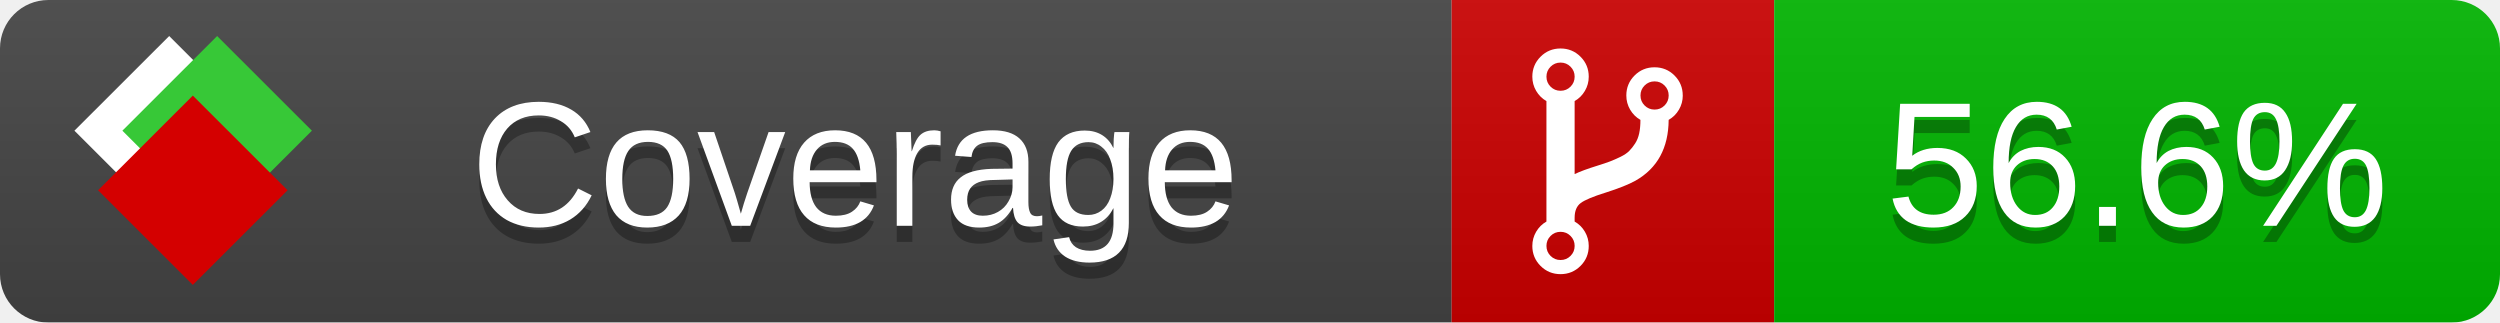
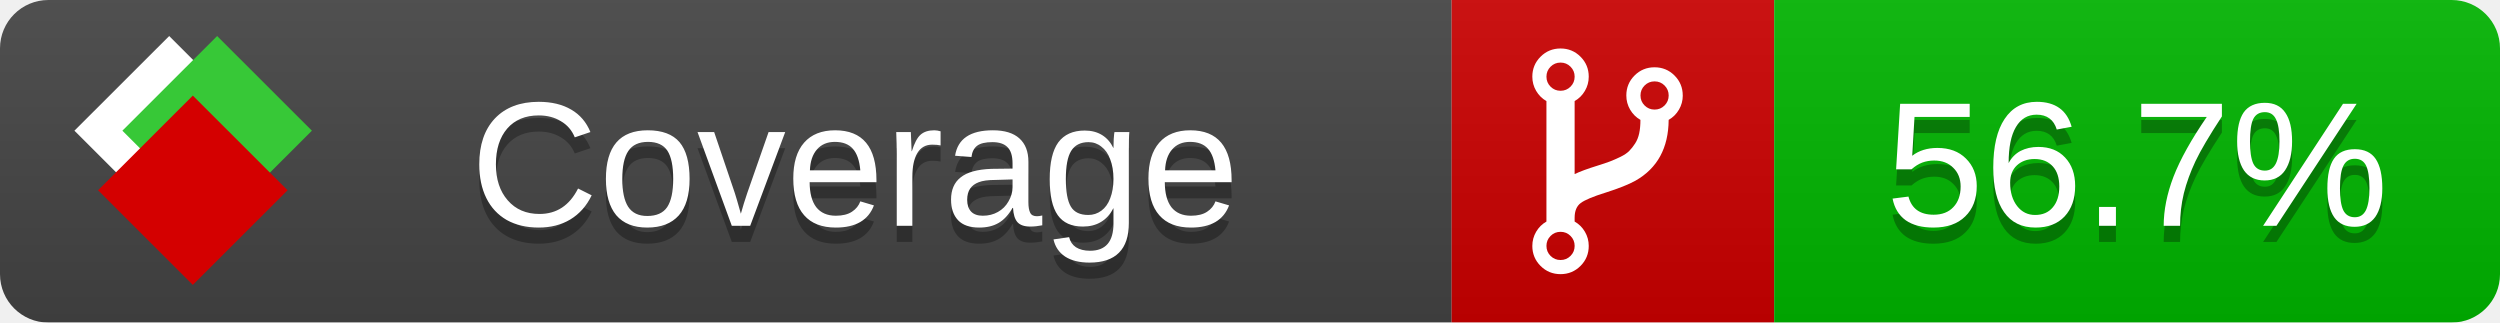
<svg xmlns="http://www.w3.org/2000/svg" xmlns:xlink="http://www.w3.org/1999/xlink" width="155" height="20">
  <style type="text/css">
          
            @keyframes fade1 {
                0% { visibility: visible; opacity: 1; }
               23% { visibility: visible; opacity: 1; }
               25% { visibility: hidden; opacity: 0; }
               48% { visibility: hidden; opacity: 0; }
               50% { visibility: hidden; opacity: 0; }
               73% { visibility: hidden; opacity: 0; }
               75% { visibility: hidden; opacity: 0; }
               98% { visibility: hidden; opacity: 0; }
              100% { visibility: visible; opacity: 1; }
            }
            @keyframes fade2 {
                0% { visibility: hidden; opacity: 0; }
               23% { visibility: hidden; opacity: 0; }
               25% { visibility: visible; opacity: 1; }
               48% { visibility: visible; opacity: 1; }
               50% { visibility: hidden; opacity: 0; }
               73% { visibility: hidden; opacity: 0; }
               75% { visibility: hidden; opacity: 0; }
               98% { visibility: hidden; opacity: 0; }
              100% { visibility: hidden; opacity: 0; }
            }
            @keyframes fade3 {
                0% { visibility: hidden; opacity: 0; }
               23% { visibility: hidden; opacity: 0; }
               25% { visibility: hidden; opacity: 0; }
               48% { visibility: hidden; opacity: 0; }
               50% { visibility: visible; opacity: 1; }
               73% { visibility: visible; opacity: 1; }
               75% { visibility: hidden; opacity: 0; }
               98% { visibility: hidden; opacity: 0; }
              100% { visibility: hidden; opacity: 0; }
            }
            @keyframes fade4 {
                0% { visibility: hidden; opacity: 0; }
               23% { visibility: hidden; opacity: 0; }
               25% { visibility: hidden; opacity: 0; }
               48% { visibility: hidden; opacity: 0; }
               50% { visibility: hidden; opacity: 0; }
               73% { visibility: hidden; opacity: 0; }
               75% { visibility: visible; opacity: 1; }
               98% { visibility: visible; opacity: 1; }
              100% { visibility: hidden; opacity: 0; }
            }
            .linecoverage {
                animation-duration: 15s;
                animation-name: fade1;
                animation-iteration-count: infinite;
            }
            .branchcoverage {
                animation-duration: 15s;
                animation-name: fade2;
                animation-iteration-count: infinite;
            }
            .methodcoverage {
                animation-duration: 15s;
                animation-name: fade3;
                animation-iteration-count: infinite;
            }
            .fullmethodcoverage {
                animation-duration: 15s;
                animation-name: fade4;
                animation-iteration-count: infinite;
            }
          
    </style>
  <defs>
    <linearGradient id="gradient" x2="0" y2="100%">
      <stop offset="0" stop-color="#bbb" stop-opacity=".1" />
      <stop offset="1" stop-opacity=".1" />
    </linearGradient>
    <linearGradient id="c">
      <stop offset="0" stop-color="#d40000" />
      <stop offset="1" stop-color="#ff2a2a" />
    </linearGradient>
    <linearGradient id="a">
      <stop offset="0" stop-color="#e0e0de" />
      <stop offset="1" stop-color="#fff" />
    </linearGradient>
    <linearGradient id="b">
      <stop offset="0" stop-color="#37c837" />
      <stop offset="1" stop-color="#217821" />
    </linearGradient>
    <linearGradient xlink:href="#a" id="e" x1="106.44" x2="69.96" y1="-11.96" y2="-46.84" gradientTransform="matrix(-.8426 -.00045 -.00045 -.8426 -94.27 -75.82)" gradientUnits="userSpaceOnUse" />
    <linearGradient xlink:href="#b" id="f" x1="56.19" x2="77.97" y1="-23.45" y2="10.62" gradientTransform="matrix(.8426 .00045 .00045 .8426 94.27 75.82)" gradientUnits="userSpaceOnUse" />
    <linearGradient xlink:href="#c" id="g" x1="79.98" x2="132.9" y1="10.79" y2="10.79" gradientTransform="matrix(.8426 .00045 .00045 .8426 94.27 75.82)" gradientUnits="userSpaceOnUse" />
    <mask id="mask">
      <rect width="155" height="20" rx="3" fill="#fff" />
    </mask>
    <g id="icon" transform="matrix(.04486 0 0 .04481 -.48 -.63)">
      <rect width="52.92" height="52.92" x="-109.72" y="-27.13" fill="url(#e)" transform="rotate(-135)" />
      <rect width="52.92" height="52.92" x="70.19" y="-39.18" fill="url(#f)" transform="rotate(45)" />
      <rect width="52.92" height="52.92" x="80.05" y="-15.74" fill="url(#g)" transform="rotate(45)" />
    </g>
  </defs>
  <g mask="url(#mask)">
    <rect x="0" y="0" width="90" height="20" fill="#444" />
    <rect x="90" y="0" width="20" height="20" fill="#c00" />
    <rect x="110" y="0" width="45" height="20" fill="#00B600" />
    <rect x="0" y="0" width="155" height="20" fill="url(#gradient)" />
  </g>
  <g>
    <path class="" fill="#fff" d="m 97.628,15.247 q 0,-0.364 -0.255,-0.619 -0.255,-0.255 -0.619,-0.255 -0.364,0 -0.619,0.255 -0.255,0.255 -0.255,0.619 0,0.364 0.255,0.619 0.255,0.255 0.619,0.255 0.364,0 0.619,-0.255 0.255,-0.255 0.255,-0.619 z m 0,-10.493 q 0,-0.364 -0.255,-0.619 -0.255,-0.255 -0.619,-0.255 -0.364,0 -0.619,0.255 -0.255,0.255 -0.255,0.619 0,0.364 0.255,0.619 0.255,0.255 0.619,0.255 0.364,0 0.619,-0.255 0.255,-0.255 0.255,-0.619 z m 5.83,1.166 q 0,-0.364 -0.255,-0.619 -0.255,-0.255 -0.619,-0.255 -0.364,0 -0.619,0.255 -0.255,0.255 -0.255,0.619 0,0.364 0.255,0.619 0.255,0.255 0.619,0.255 0.364,0 0.619,-0.255 0.255,-0.255 0.255,-0.619 z m 0.874,0 q 0,0.474 -0.237,0.879 -0.237,0.405 -0.638,0.633 -0.018,2.614 -2.059,3.771 -0.619,0.346 -1.849,0.738 -1.166,0.364 -1.544,0.647 -0.378,0.282 -0.378,0.911 l 0,0.237 q 0.401,0.228 0.638,0.633 0.237,0.405 0.237,0.879 0,0.729 -0.51,1.239 -0.51,0.51 -1.239,0.51 -0.729,0 -1.239,-0.51 -0.51,-0.51 -0.51,-1.239 0,-0.474 0.237,-0.879 0.237,-0.405 0.638,-0.633 l 0,-7.469 q -0.401,-0.228 -0.638,-0.633 -0.237,-0.405 -0.237,-0.879 0,-0.729 0.51,-1.239 0.51,-0.51 1.239,-0.51 0.729,0 1.239,0.51 0.51,0.51 0.51,1.239 0,0.474 -0.237,0.879 -0.237,0.405 -0.638,0.633 l 0,4.527 q 0.492,-0.237 1.403,-0.519 0.501,-0.155 0.797,-0.269 0.296,-0.114 0.642,-0.282 0.346,-0.169 0.537,-0.36 0.191,-0.191 0.369,-0.465 0.178,-0.273 0.255,-0.633 0.077,-0.36 0.077,-0.833 -0.401,-0.228 -0.638,-0.633 -0.237,-0.405 -0.237,-0.879 0,-0.729 0.51,-1.239 0.51,-0.51 1.239,-0.51 0.729,0 1.239,0.51 0.51,0.51 0.51,1.239 z" />
  </g>
  <g fill="#fff" text-anchor="middle" font-family="Verdana,Arial,Geneva,sans-serif" font-size="11">
    <a xlink:href="https://github.com/danielpalme/ReportGenerator" target="_top">
      <use xlink:href="#icon" transform="translate(3,1) scale(3.5)" />
    </a>
    <text x="53" y="15" fill="#010101" fill-opacity=".3">Coverage</text>
    <text x="53" y="14" fill="#fff">Coverage</text>
-     <text class="" x="132.5" y="15" fill="#010101" fill-opacity=".3">56.6%</text>
-     <text class="" x="132.5" y="14">56.6%</text>
+     <text class="" x="132.5" y="15" fill="#010101" fill-opacity=".3">56.7%</text>
+     <text class="" x="132.5" y="14">56.7%</text>
  </g>
  <g>
    <rect class="" x="90" y="0" width="65" height="20" fill-opacity="0" />
  </g>
</svg>
